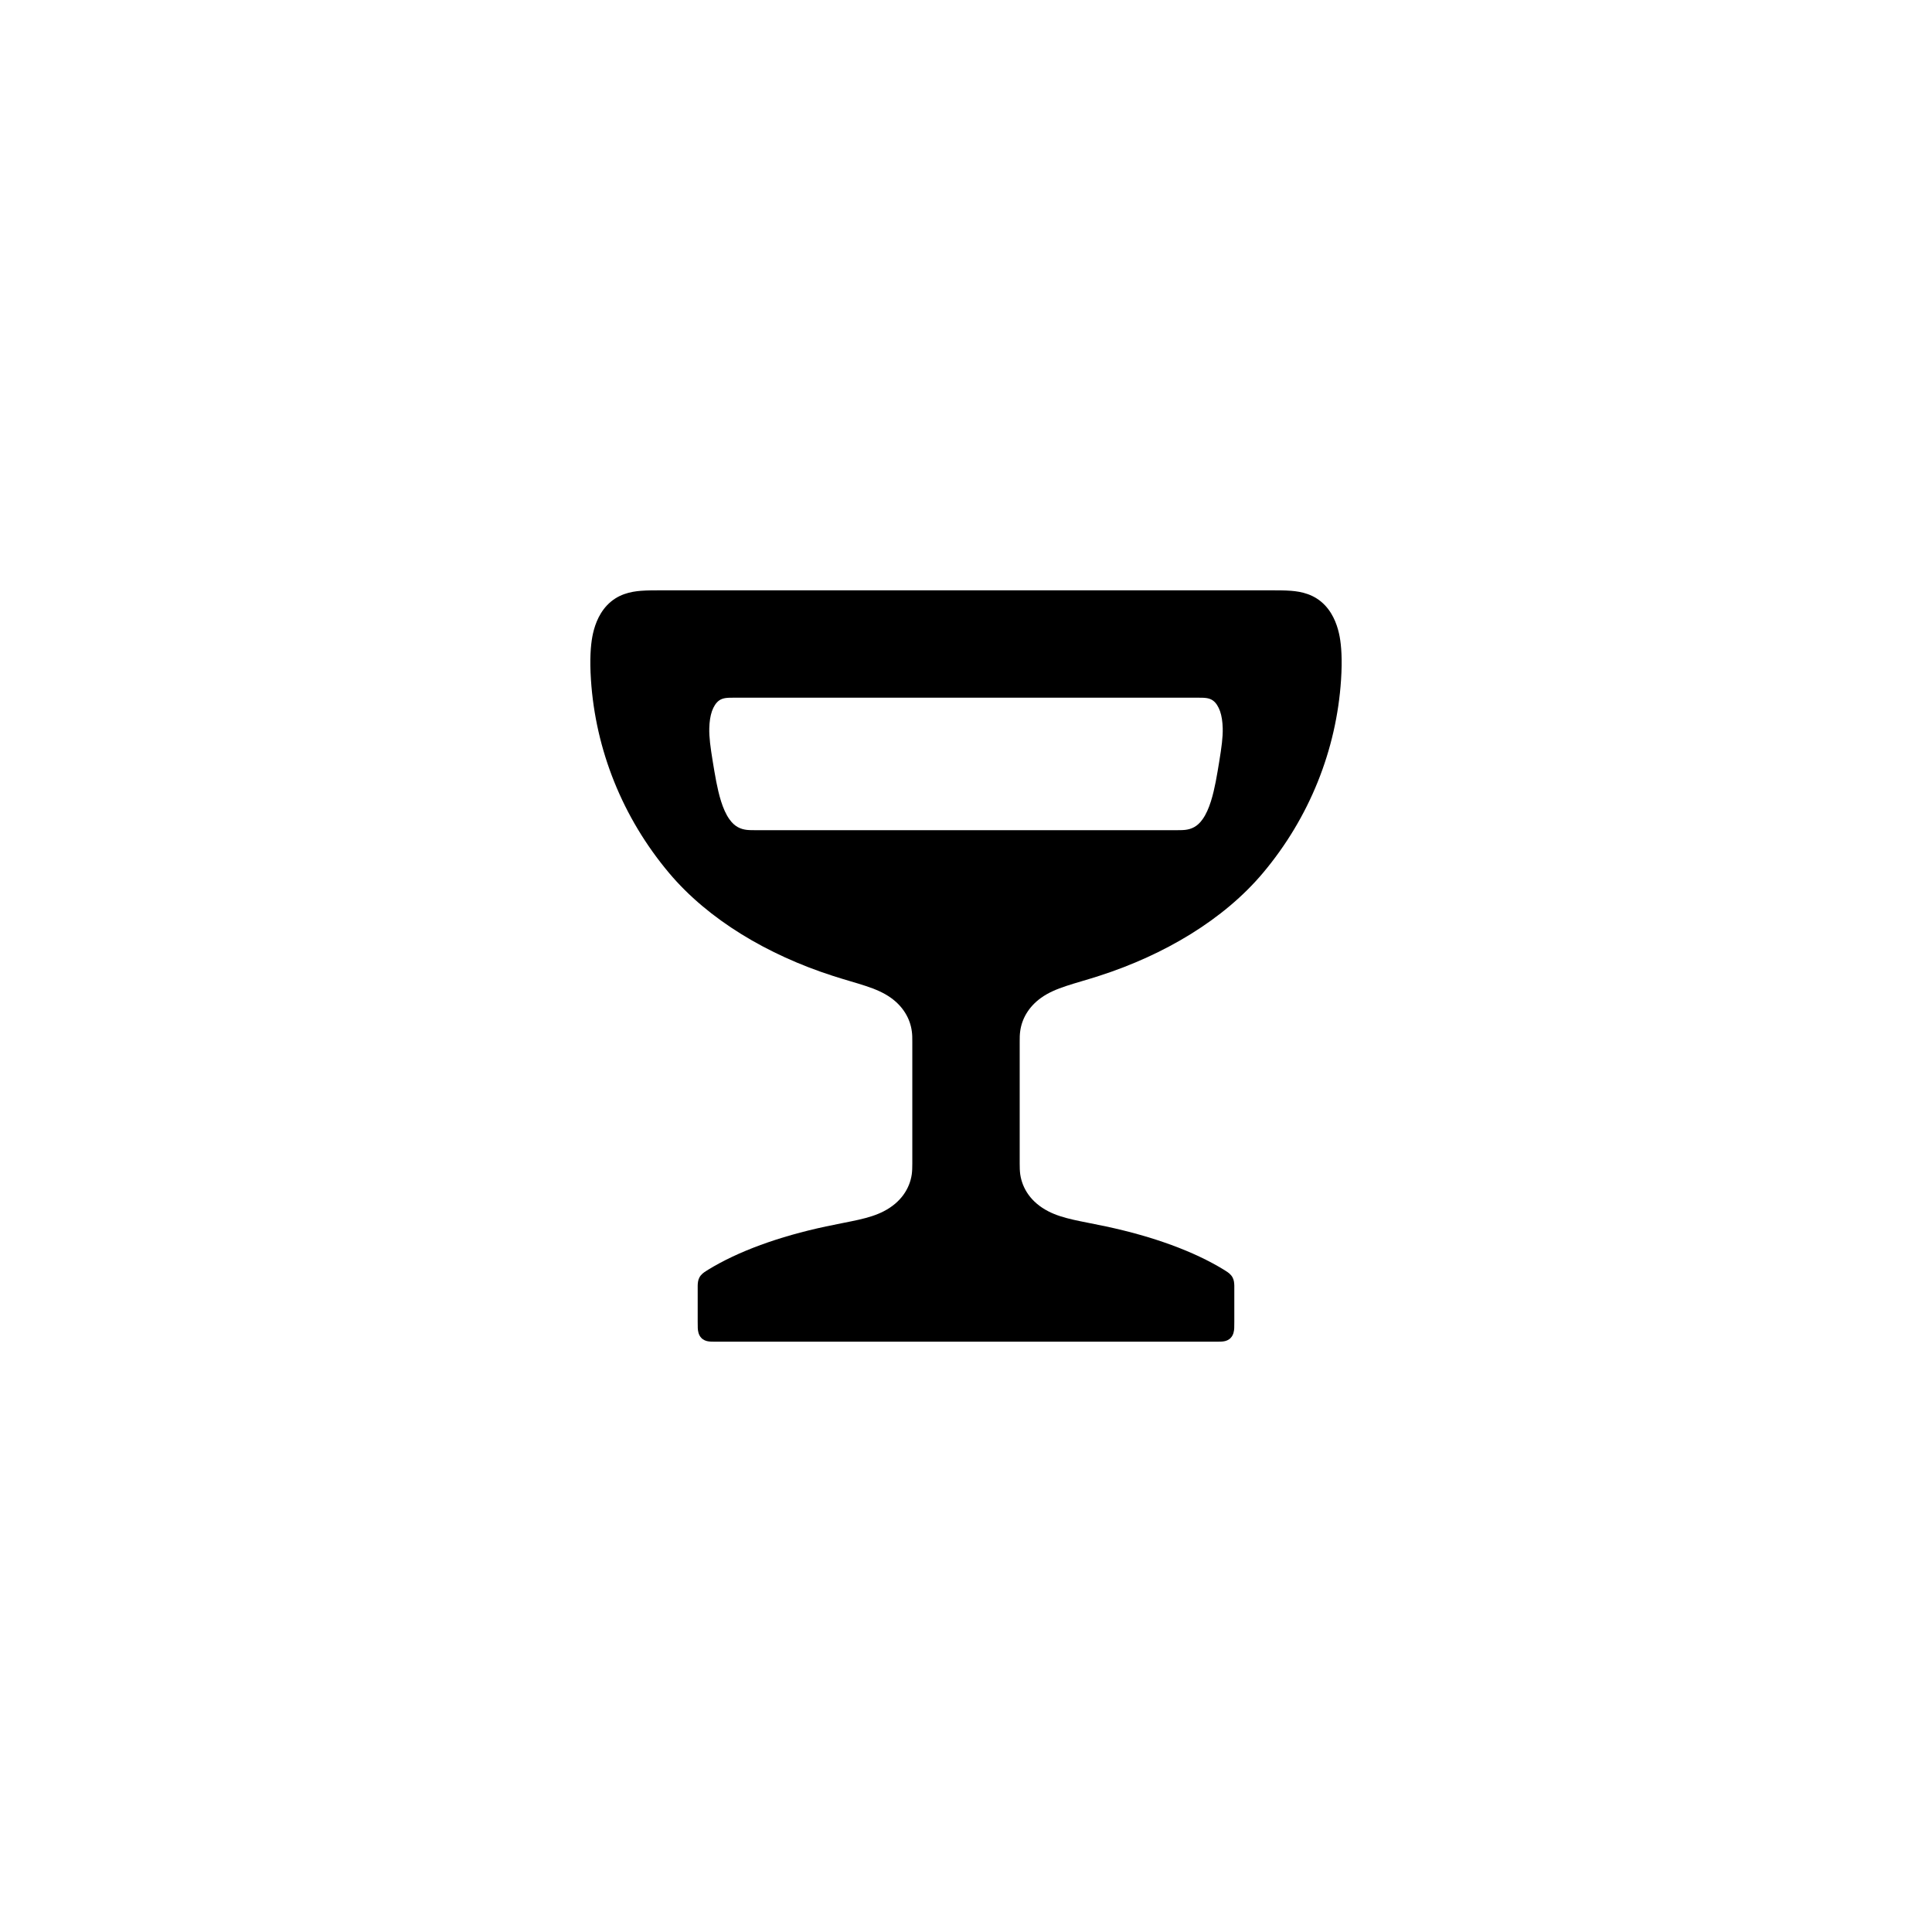
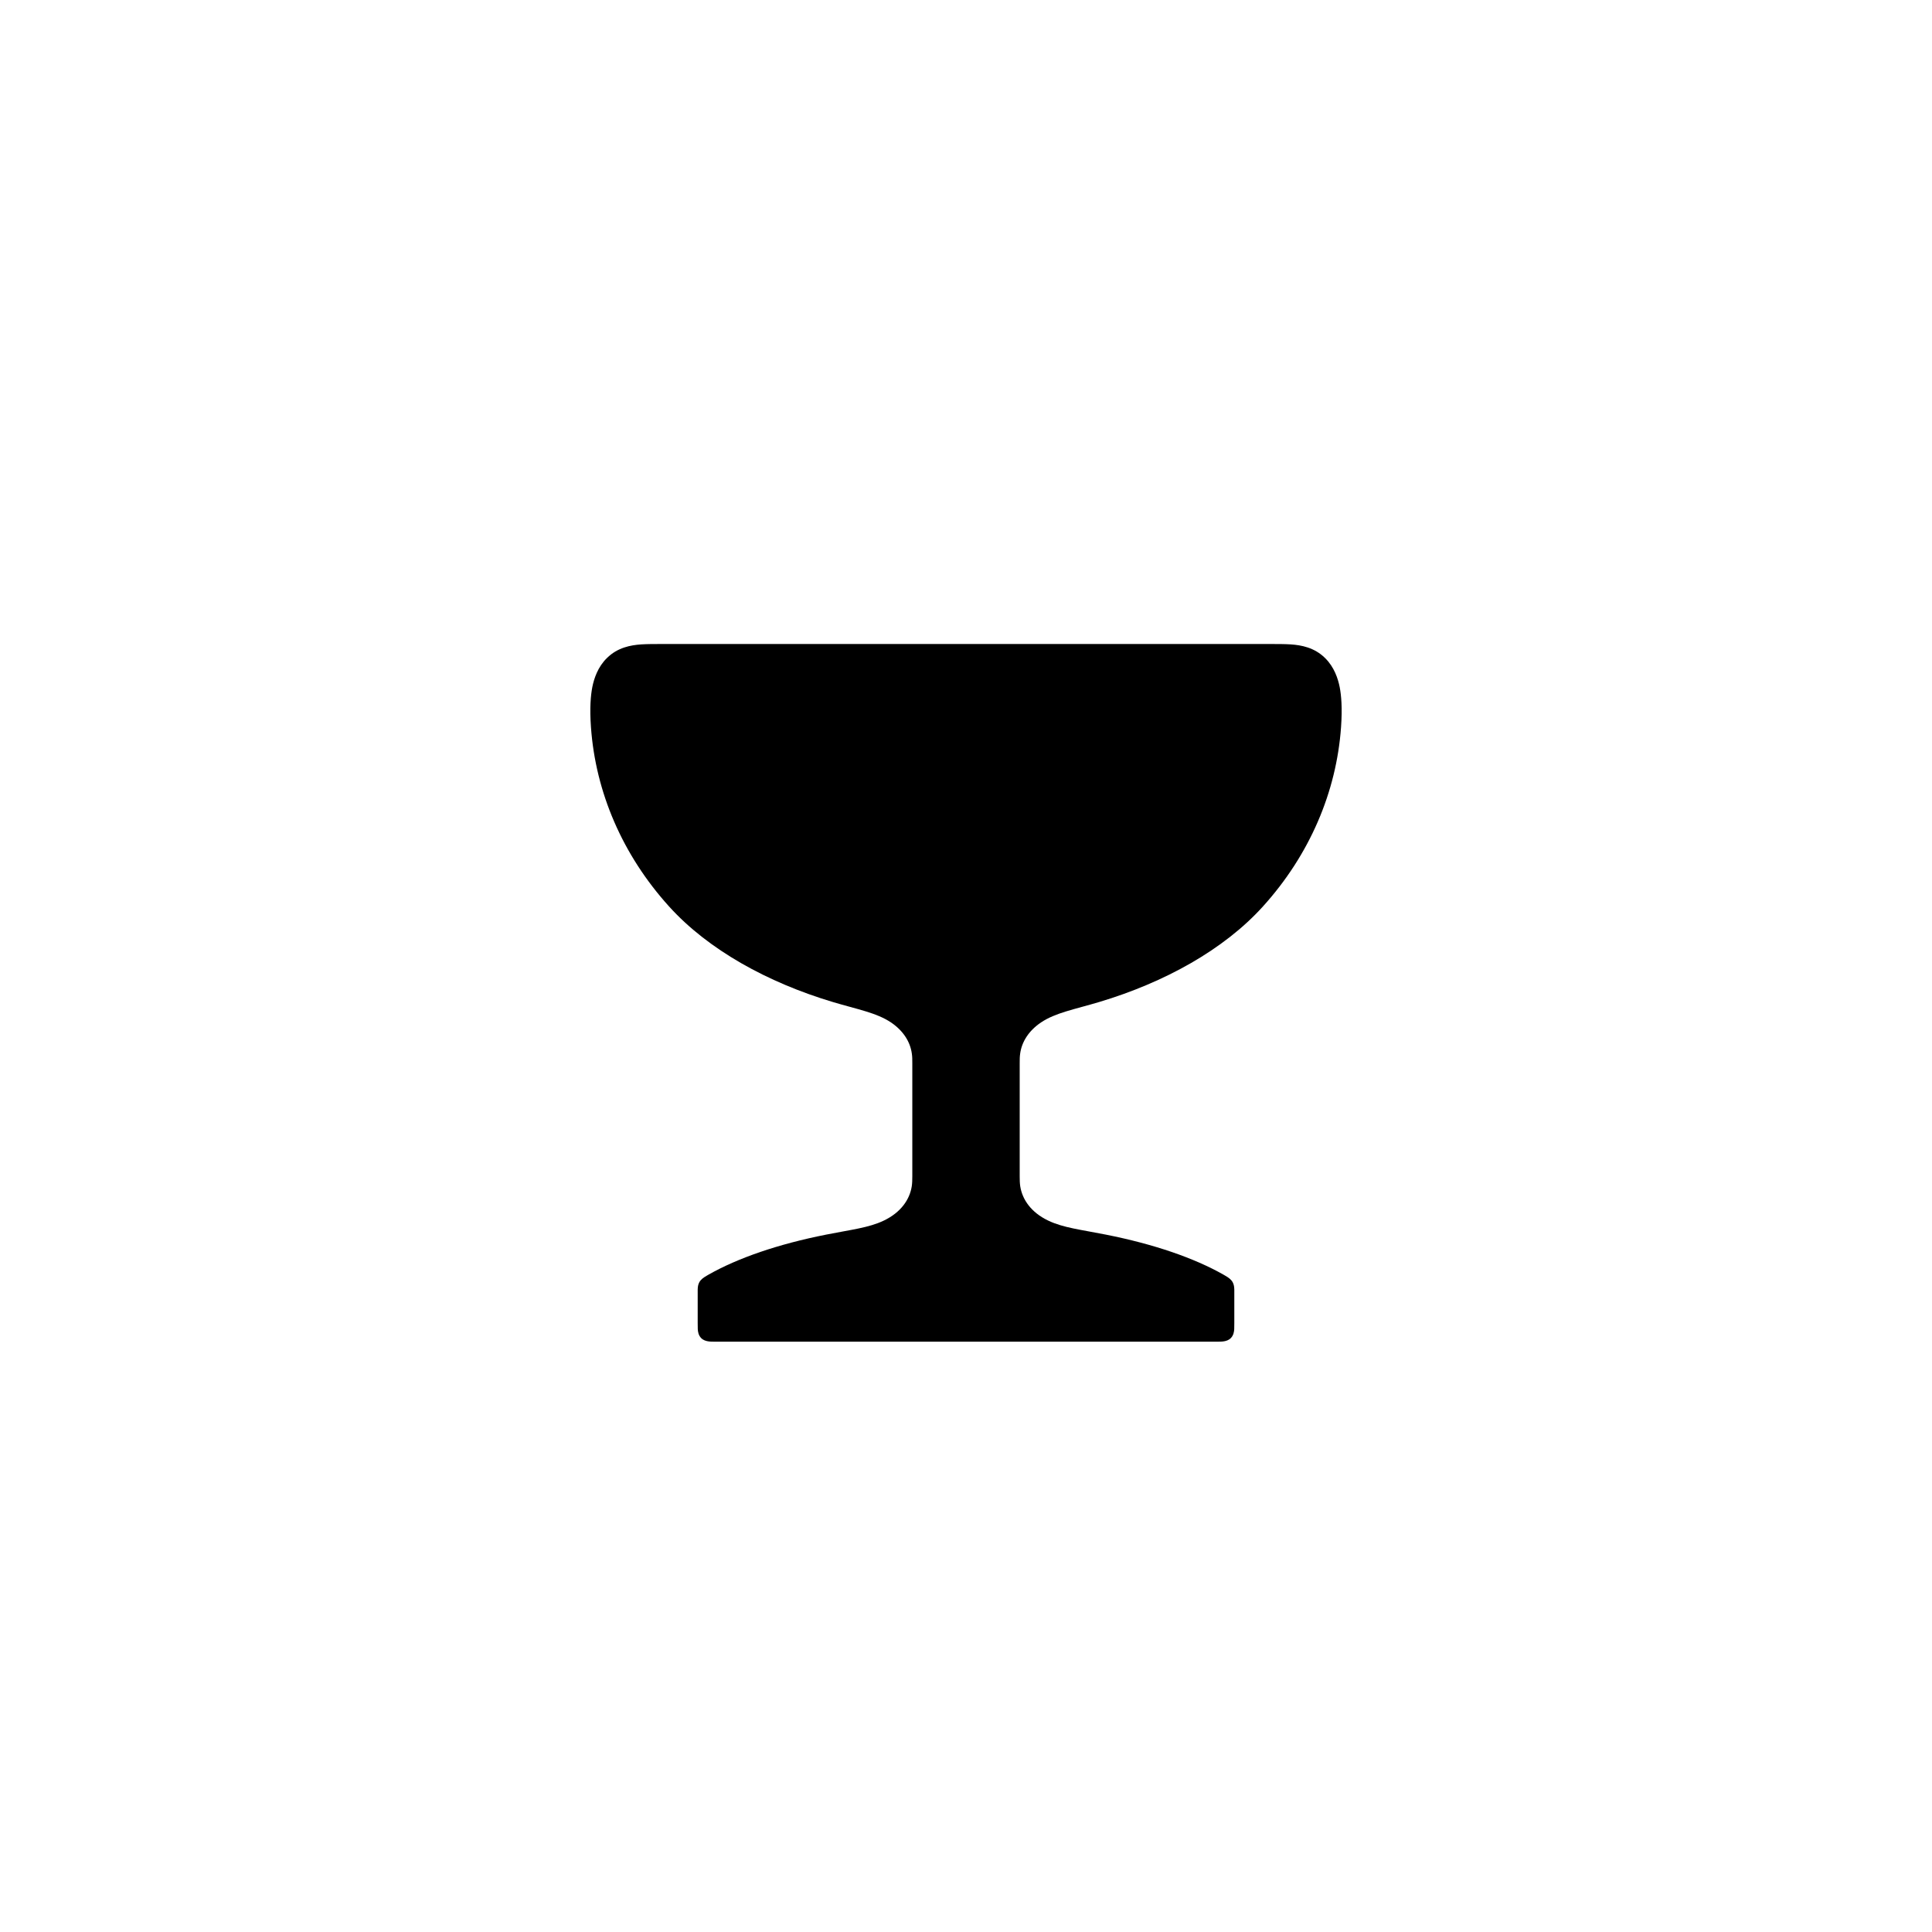
<svg xmlns="http://www.w3.org/2000/svg" width="24" height="24" viewBox="0 0 24 24">
-   <path fill-rule="evenodd" d="M8.254 7.333L15.746 7.333L15.746 7.333C15.866 7.333 15.959 7.333 16.036 7.339C16.164 7.349 16.328 7.38 16.46 7.52C16.575 7.642 16.621 7.798 16.642 7.91C16.662 8.021 16.676 8.187 16.659 8.445C16.602 9.314 16.268 10.155 15.689 10.844C15.201 11.425 14.462 11.862 13.659 12.121C13.345 12.223 13.113 12.266 12.932 12.396C12.779 12.506 12.693 12.656 12.673 12.812C12.667 12.854 12.667 12.892 12.667 12.94C12.667 12.945 12.667 12.952 12.667 12.963L12.667 14.422C12.667 14.441 12.667 14.449 12.667 14.455C12.667 14.506 12.668 14.546 12.674 14.59C12.7 14.765 12.808 14.937 13.022 15.047C13.208 15.143 13.426 15.168 13.738 15.235C14.329 15.361 14.832 15.546 15.2 15.771C15.206 15.775 15.215 15.78 15.222 15.785C15.26 15.808 15.292 15.832 15.312 15.87C15.329 15.902 15.332 15.936 15.333 15.97C15.333 15.981 15.333 15.994 15.333 16.02L15.333 16.419C15.333 16.457 15.333 16.481 15.332 16.5C15.33 16.532 15.324 16.582 15.289 16.619C15.263 16.647 15.23 16.658 15.206 16.662C15.18 16.667 15.15 16.667 15.101 16.667L8.899 16.667C8.85 16.667 8.82 16.667 8.794 16.662C8.77 16.658 8.737 16.647 8.711 16.619C8.676 16.582 8.67 16.532 8.668 16.5C8.667 16.481 8.667 16.457 8.667 16.419L8.667 16.02C8.667 15.994 8.667 15.981 8.667 15.97C8.668 15.936 8.671 15.902 8.688 15.87C8.708 15.832 8.74 15.808 8.778 15.785C8.785 15.78 8.794 15.775 8.8 15.771C9.168 15.546 9.671 15.361 10.262 15.235C10.574 15.168 10.792 15.143 10.978 15.047C11.192 14.937 11.3 14.765 11.326 14.59C11.332 14.546 11.333 14.506 11.333 14.455C11.333 14.449 11.333 14.441 11.333 14.422L11.333 12.963C11.333 12.952 11.333 12.945 11.333 12.94C11.333 12.892 11.333 12.854 11.327 12.812C11.307 12.656 11.221 12.506 11.068 12.396C10.887 12.266 10.655 12.223 10.341 12.121C9.538 11.862 8.799 11.425 8.311 10.844C7.732 10.155 7.398 9.314 7.341 8.445C7.324 8.187 7.338 8.021 7.358 7.91C7.379 7.798 7.425 7.642 7.54 7.52C7.672 7.38 7.836 7.349 7.964 7.339C8.041 7.333 8.134 7.333 8.254 7.333L8.254 7.333ZM9.121 8.667C9.039 8.667 8.983 8.667 8.934 8.701C8.893 8.73 8.864 8.779 8.844 8.835C8.824 8.893 8.813 8.965 8.811 9.045C8.808 9.158 8.825 9.281 8.855 9.465C8.866 9.532 8.882 9.63 8.898 9.712C8.928 9.863 8.973 10.054 9.061 10.177C9.127 10.271 9.202 10.3 9.276 10.309C9.311 10.313 9.351 10.313 9.426 10.313L14.574 10.313C14.649 10.313 14.689 10.313 14.724 10.309C14.798 10.3 14.873 10.271 14.939 10.177C15.027 10.054 15.072 9.863 15.102 9.712C15.118 9.63 15.134 9.532 15.145 9.465C15.175 9.281 15.192 9.158 15.189 9.045C15.187 8.965 15.176 8.893 15.156 8.835C15.136 8.779 15.107 8.73 15.066 8.701C15.017 8.667 14.961 8.667 14.879 8.667L9.121 8.667Z" />
+   <path fill-rule="evenodd" d="M8.254 8L15.746 8L15.746 8C15.866 8 15.959 8 16.036 8.005C16.164 8.014 16.328 8.043 16.46 8.174C16.575 8.286 16.621 8.431 16.642 8.535C16.662 8.639 16.676 8.792 16.659 9.032C16.602 9.839 16.268 10.62 15.689 11.26C15.201 11.8 14.462 12.205 13.659 12.446C13.345 12.54 13.113 12.58 12.932 12.701C12.779 12.804 12.693 12.942 12.673 13.087C12.667 13.126 12.667 13.162 12.667 13.207C12.667 13.211 12.667 13.217 12.667 13.228L12.667 14.582C12.667 14.6 12.667 14.607 12.667 14.613C12.667 14.66 12.668 14.698 12.674 14.738C12.7 14.901 12.808 15.061 13.022 15.163C13.208 15.252 13.426 15.275 13.738 15.337C14.329 15.454 14.832 15.626 15.2 15.835C15.206 15.839 15.215 15.843 15.222 15.848C15.26 15.87 15.292 15.892 15.312 15.927C15.329 15.957 15.332 15.988 15.333 16.02C15.333 16.03 15.333 16.042 15.333 16.066L15.333 16.436C15.333 16.472 15.333 16.494 15.332 16.512C15.33 16.542 15.324 16.588 15.289 16.623C15.263 16.649 15.23 16.658 15.206 16.662C15.18 16.667 15.15 16.667 15.101 16.667L8.899 16.667C8.85 16.667 8.82 16.667 8.794 16.662C8.77 16.658 8.737 16.649 8.711 16.623C8.676 16.588 8.67 16.542 8.668 16.512C8.667 16.494 8.667 16.472 8.667 16.436L8.667 16.066C8.667 16.042 8.667 16.03 8.667 16.02C8.668 15.988 8.671 15.957 8.688 15.927C8.708 15.892 8.74 15.87 8.778 15.848C8.785 15.843 8.794 15.839 8.8 15.835C9.168 15.626 9.671 15.454 10.262 15.337C10.574 15.275 10.792 15.252 10.978 15.163C11.192 15.061 11.3 14.901 11.326 14.738C11.332 14.698 11.333 14.66 11.333 14.613C11.333 14.607 11.333 14.6 11.333 14.582L11.333 13.228C11.333 13.217 11.333 13.211 11.333 13.207C11.333 13.162 11.333 13.126 11.327 13.087C11.307 12.942 11.221 12.804 11.068 12.701C10.887 12.58 10.655 12.54 10.341 12.446C9.538 12.205 8.799 11.8 8.311 11.26C7.732 10.62 7.398 9.839 7.341 9.032C7.324 8.792 7.338 8.639 7.358 8.535C7.379 8.431 7.425 8.286 7.54 8.174C7.672 8.043 7.836 8.014 7.964 8.005C8.041 8 8.134 8 8.254 8L8.254 8Z" />
</svg>
